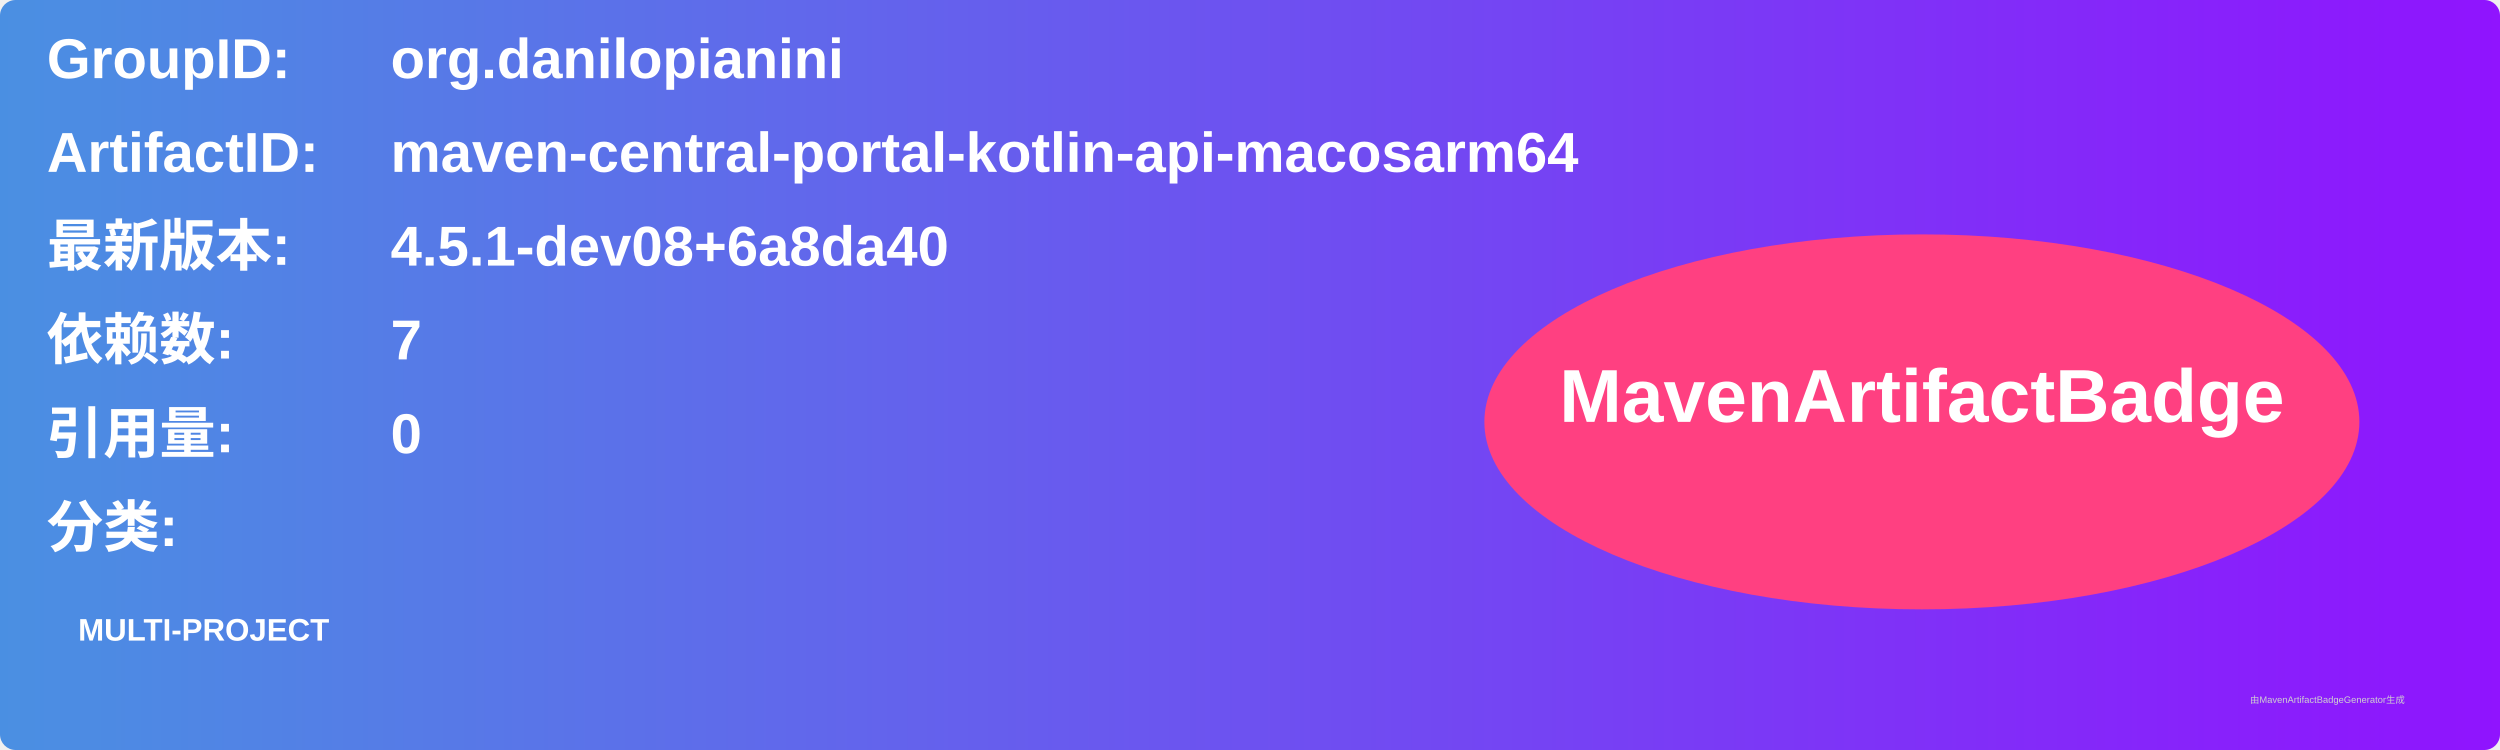
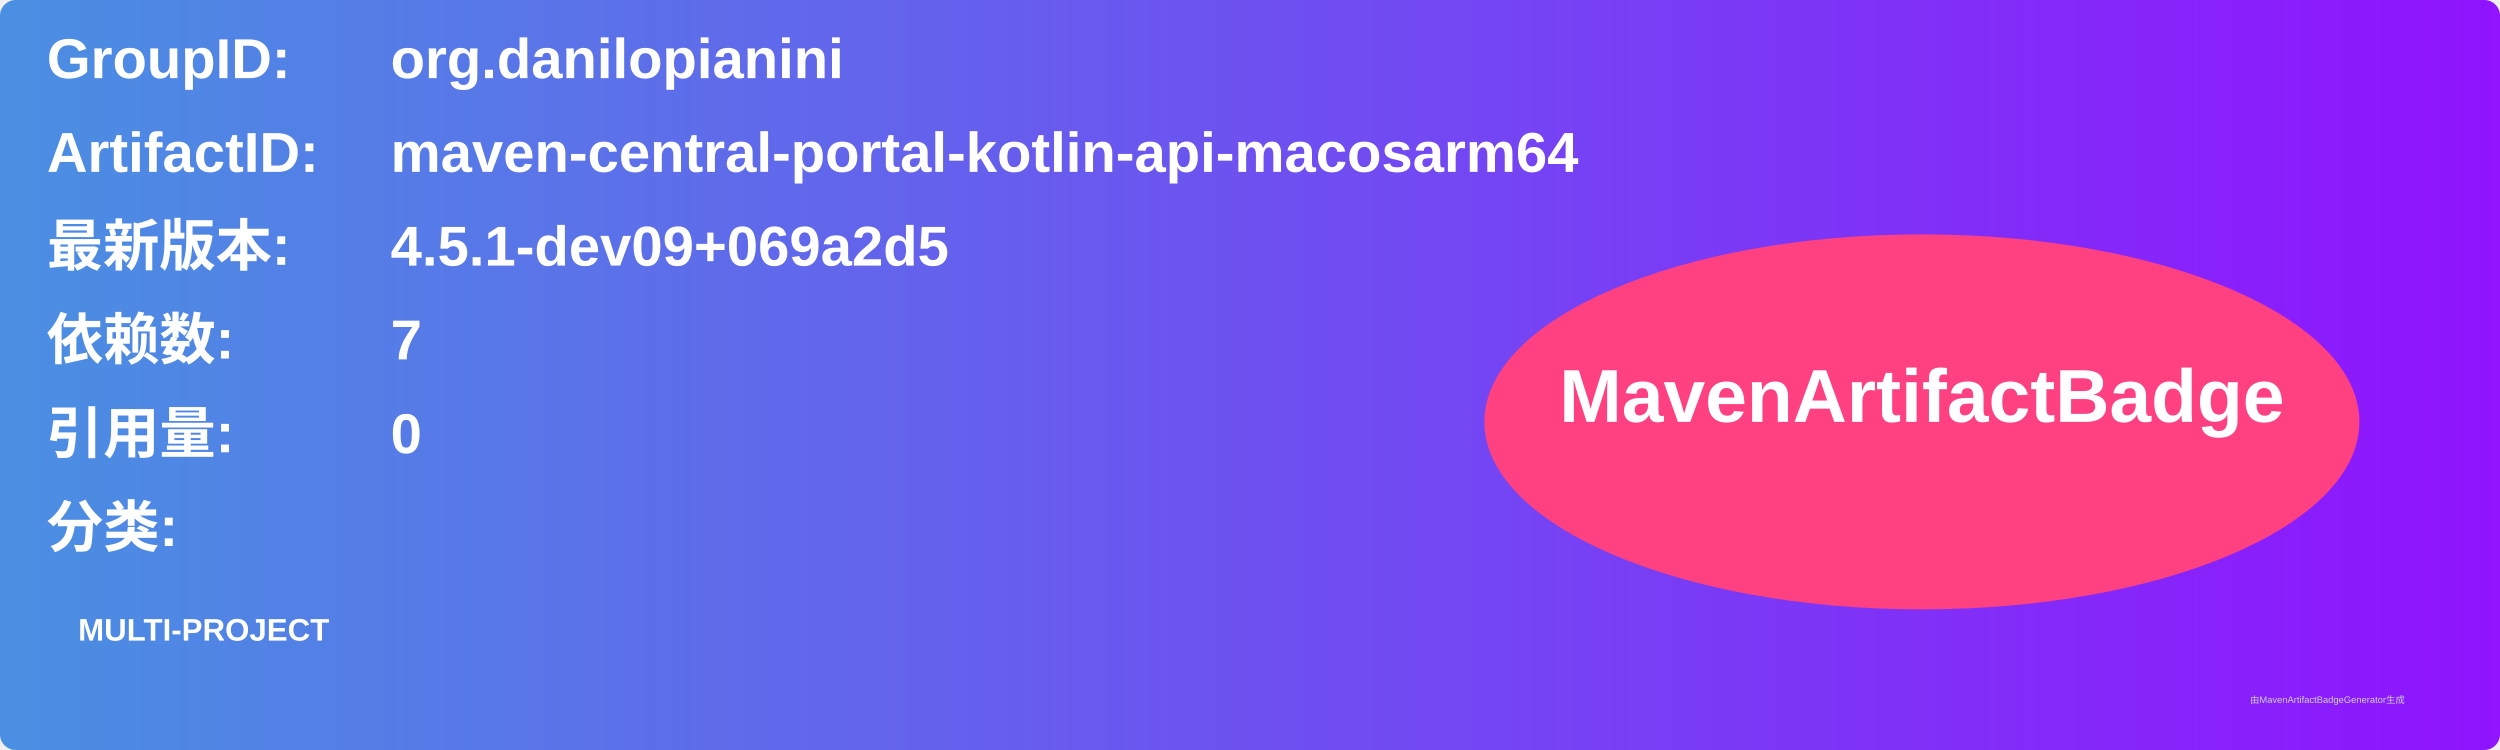
<svg xmlns="http://www.w3.org/2000/svg" width="800" height="240" viewBox="0 0 800 240">
  <linearGradient id="grad" x1="0%" y1="0%" x2="100%" y2="0%">
    <stop offset="0%" stop-color="#4a90e2" />
    <stop offset="100%" stop-color="#9013fe" />
  </linearGradient>
  <rect width="100%" height="100%" rx="5" ry="5" fill="url(#grad)" />
  <g transform="translate(15, 15)">
    <text x="0" y="10" font-family="Arial" font-size="18" fill="white" font-weight="bold" width="260">GroupID:</text>
    <text x="110" y="10" font-family="Arial" font-size="18" fill="white" font-weight="bold" width="460">org.danilopianini</text>
    <text x="0" y="40" font-family="Arial" font-size="18" fill="white" font-weight="bold" width="260">ArtifactID:</text>
    <text x="110" y="40" font-family="Arial" font-size="18" fill="white" font-weight="bold" width="460">maven-central-portal-kotlin-api-macosarm64</text>
    <text x="0" y="70" font-family="Arial" font-size="18" fill="white" font-weight="bold">最新版本:</text>
    <text x="110" y="70" font-family="Arial" font-size="18" fill="white" font-weight="bold">
-       <tspan font-weight="bold">4.5.1-dev08+6a8da40</tspan>
+       <tspan font-weight="bold">4.5.1-dev09+069a2d5</tspan>
    </text>
    <text x="0" y="100" font-family="Arial" font-size="18" fill="white" font-weight="bold">依赖数: </text>
    <text x="110" y="100" font-family="Arial" font-size="18" fill="white">
      <tspan font-weight="bold">7</tspan>
    </text>
    <text x="0" y="130" font-family="Arial" font-size="18" fill="white" font-weight="bold">引用量: </text>
    <text x="110" y="130" font-family="Arial" font-size="18" fill="white">
      <tspan font-weight="bold">0</tspan>
    </text>
    <text x="0" y="160" font-family="Arial" font-size="18" fill="white" font-weight="bold">分类:</text>
    <text x="10" y="190" font-family="Arial" font-size="10" fill="white">
      <tspan font-weight="bold">MULTI-PROJECT</tspan>
    </text>
    <ellipse cx="600" cy="120" rx="140" ry="60" fill="#ff4081" />
    <text x="600" y="120" text-anchor="middle" font-family="Arial" font-size="24" fill="white" font-weight="bold">MavenArtifactBadge</text>
  </g>
  <text x="720" y="225" font-family="Arial" font-size="3" fill="#d0d0d0">由MavenArtifactBadgeGenerator生成</text>
</svg>
